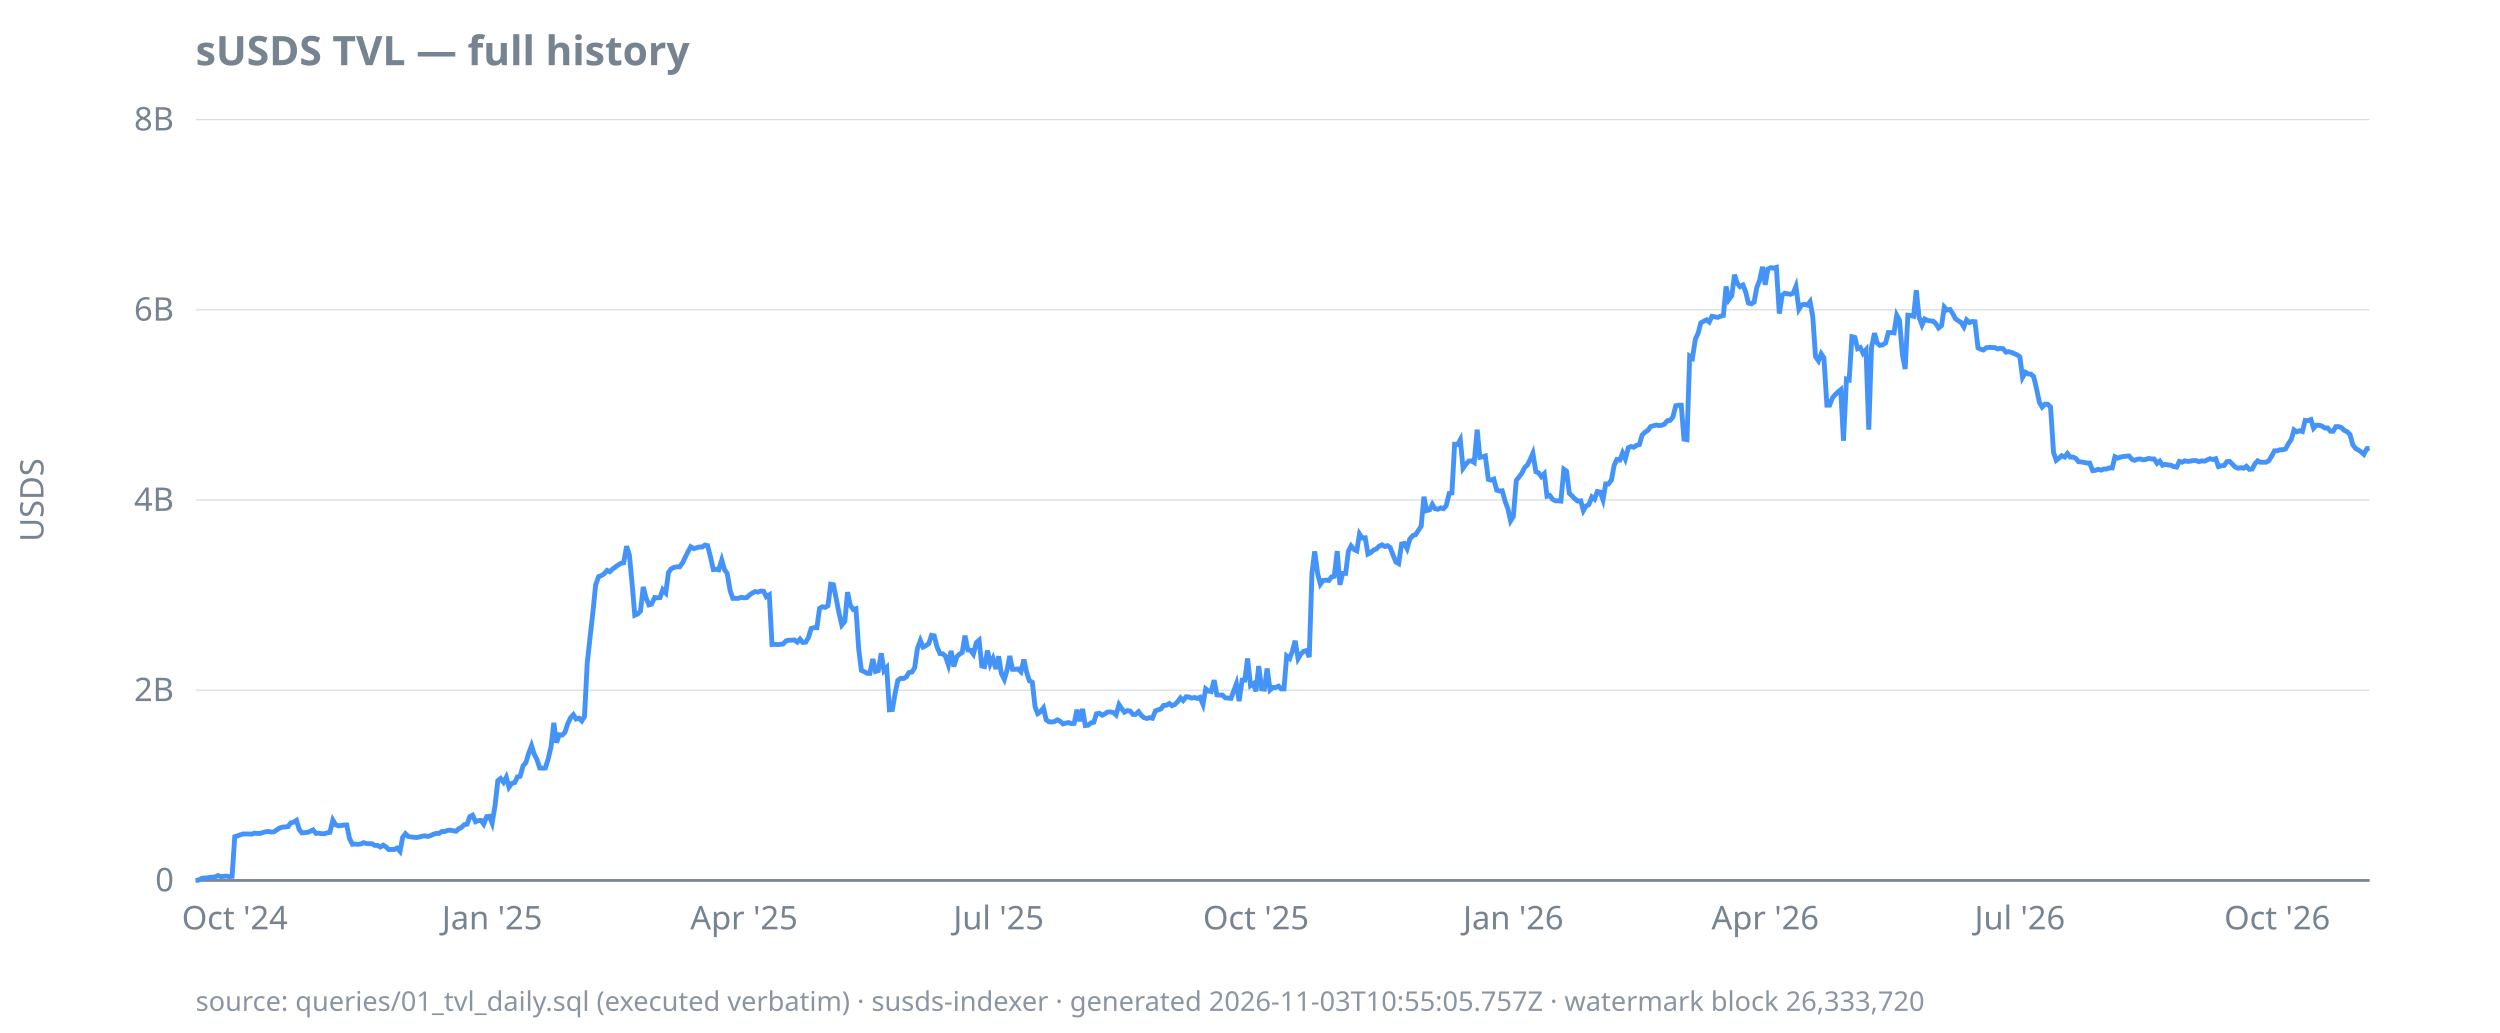
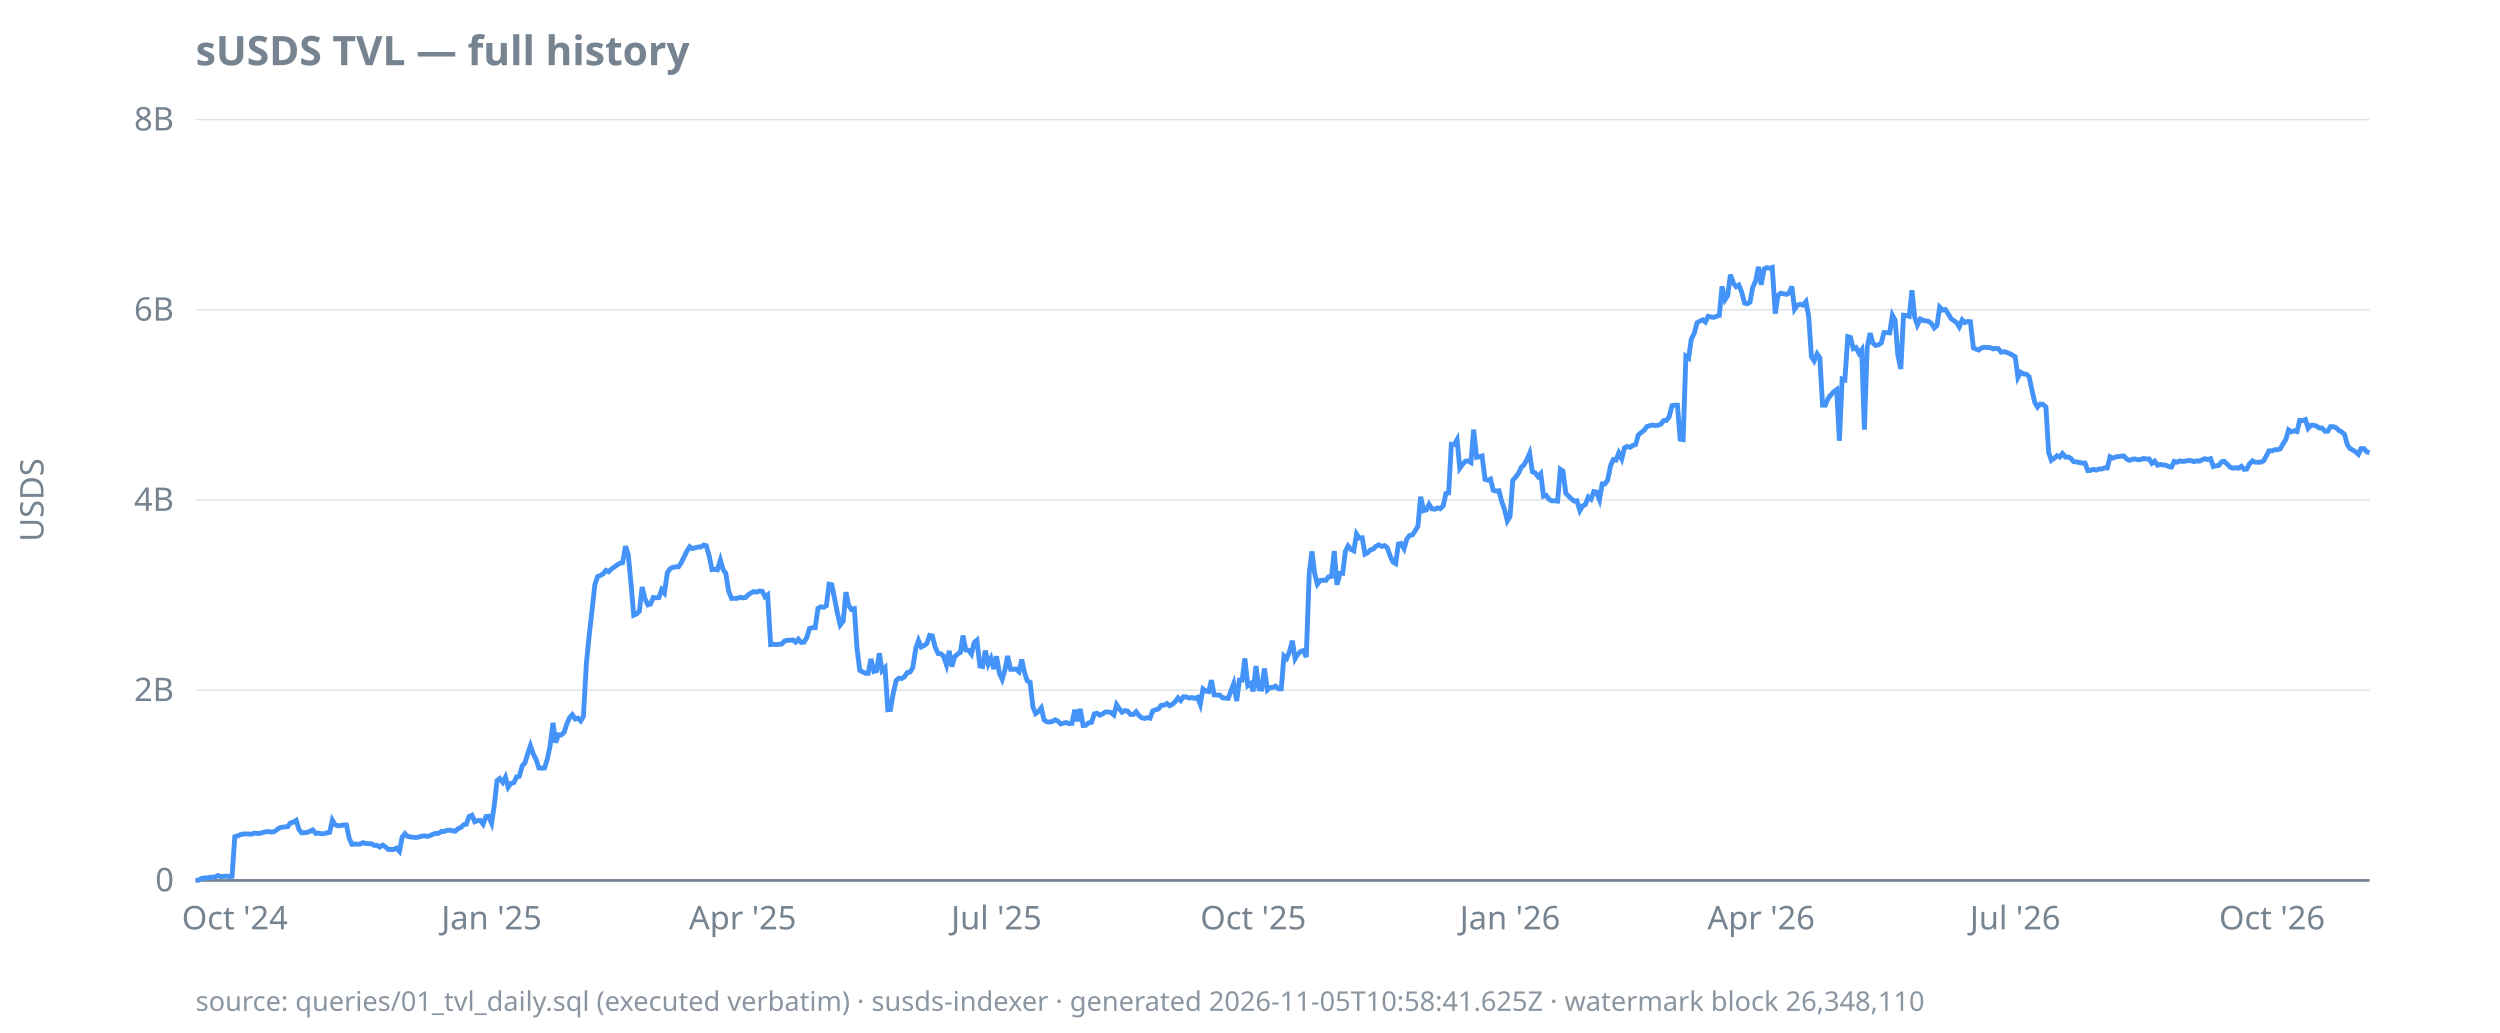
<svg xmlns="http://www.w3.org/2000/svg" width="920" height="380" viewBox="0 0 920 380">
  <style>
  text { font-family: ui-sans-serif, system-ui, sans-serif; font-size: 12px; fill: #768390; }
  .title { font-size: 15px; font-weight: 600; fill: #768390; }
  .footer { font-size: 10px; fill: #768390; opacity: 0.85; }
  .axis { stroke: #768390; stroke-width: 1; }
  .grid { stroke: #768390; stroke-width: 0.5; opacity: 0.25; }
  .line { stroke: #4493f8; stroke-width: 1.8; fill: none; }
  .pos { fill: #3fb950; }
  .neg { fill: #f85149; }
  @media (prefers-color-scheme: dark) {
    text, .title, .footer { fill: #9198a1; }
  }
</style>
  <text class="title" x="72" y="24">sUSDS TVL — full history</text>
  <text transform="rotate(-90)" x="-184" y="16" text-anchor="middle">USDS</text>
  <line class="grid" x1="72" x2="872" y1="324.0" y2="324.0" />
  <line class="grid" x1="72" x2="872" y1="254.0" y2="254.0" />
  <line class="grid" x1="72" x2="872" y1="184.0" y2="184.0" />
  <line class="grid" x1="72" x2="872" y1="114.0" y2="114.0" />
  <line class="grid" x1="72" x2="872" y1="44.0" y2="44.0" />
  <line class="axis" x1="72" x2="872" y1="324.0" y2="324.0" />
  <text x="64" y="328.0" text-anchor="end">0</text>
  <text x="64" y="258.0" text-anchor="end">2B</text>
  <text x="64" y="188.0" text-anchor="end">4B</text>
  <text x="64" y="118.0" text-anchor="end">6B</text>
  <text x="64" y="48.0" text-anchor="end">8B</text>
  <text x="86.4" y="342" text-anchor="middle">Oct '24</text>
-   <text x="181.1" y="342" text-anchor="middle">Jan '25</text>
-   <text x="273.8" y="342" text-anchor="middle">Apr '25</text>
-   <text x="367.5" y="342" text-anchor="middle">Jul '25</text>
-   <text x="462.2" y="342" text-anchor="middle">Oct '25</text>
-   <text x="556.9" y="342" text-anchor="middle">Jan '26</text>
-   <text x="649.6" y="342" text-anchor="middle">Apr '26</text>
-   <text x="743.3" y="342" text-anchor="middle">Jul '26</text>
-   <text x="838.0" y="342" text-anchor="middle">Oct '26</text>
-   <path class="line" d="M72.0,324.0L73.0,323.9L74.1,323.3L75.1,323.1L76.1,323.1L77.1,322.9L78.2,322.8L79.2,322.7L80.2,322.2L81.3,322.6L82.3,322.5L83.3,322.4L84.4,322.6L85.4,322.5L86.4,307.9L87.4,307.6L88.5,307.2L89.5,306.9L90.5,306.9L91.6,306.9L92.6,307.0L93.6,306.6L94.7,306.7L95.7,306.7L96.7,306.4L97.7,306.1L98.8,306.0L99.8,306.2L100.8,306.1L101.9,305.4L102.9,304.7L103.9,304.4L104.9,304.3L106.0,304.2L107.0,302.8L108.0,302.6L109.1,301.9L110.1,305.2L111.1,306.5L112.2,306.4L113.2,306.3L114.2,305.9L115.2,305.4L116.3,306.7L117.3,306.6L118.3,306.8L119.4,306.8L120.4,306.5L121.4,306.3L122.5,301.8L123.5,303.5L124.5,303.9L125.5,303.8L126.6,303.6L127.6,303.6L128.6,308.5L129.7,310.7L130.7,310.6L131.7,310.7L132.7,310.6L133.8,310.1L134.8,310.4L135.8,310.5L136.9,310.5L137.9,311.1L138.9,311.1L140.0,311.7L141.0,311.0L142.0,311.6L143.0,312.6L144.1,312.6L145.1,312.6L146.1,312.1L147.2,313.3L148.2,308.1L149.2,306.8L150.2,307.8L151.3,308.0L152.3,308.1L153.3,308.2L154.4,308.0L155.4,307.7L156.4,307.6L157.5,307.8L158.5,307.5L159.5,307.0L160.5,306.7L161.6,306.7L162.6,306.0L163.6,306.0L164.7,305.6L165.7,305.5L166.7,305.7L167.8,305.9L168.8,305.0L169.8,304.5L170.8,303.5L171.9,303.3L172.9,300.5L173.9,300.0L175.0,302.4L176.0,302.0L177.0,301.9L178.0,303.3L179.1,300.5L180.1,300.4L181.1,302.9L182.2,296.3L183.2,287.3L184.2,286.5L185.3,287.9L186.3,286.0L187.3,289.7L188.3,288.3L189.4,288.0L190.4,285.9L191.4,285.7L192.5,281.8L193.5,280.7L194.5,277.4L195.6,274.4L196.6,277.6L197.6,279.5L198.6,282.6L199.7,282.7L200.7,282.6L201.7,279.4L202.8,274.7L203.8,266.0L204.8,273.3L205.8,270.4L206.9,270.5L207.9,269.5L208.9,266.4L210.0,264.1L211.0,263.0L212.0,264.6L213.1,264.3L214.1,265.3L215.1,263.6L216.1,244.0L217.2,234.0L218.2,225.2L219.2,215.2L220.3,212.2L221.3,211.8L222.3,211.2L223.4,209.9L224.4,210.4L225.4,209.4L226.4,208.7L227.5,207.9L228.5,207.3L229.5,207.1L230.6,201.0L231.6,204.2L232.6,214.6L233.6,226.4L234.7,225.9L235.7,224.9L236.7,216.0L237.8,220.2L238.8,222.6L239.8,222.3L240.9,219.9L241.9,220.0L242.9,219.9L243.9,217.0L245.0,218.2L246.0,210.7L247.0,209.3L248.1,208.8L249.1,208.6L250.1,208.6L251.2,207.1L252.2,205.0L253.2,203.0L254.2,201.2L255.3,201.9L256.3,201.6L257.3,201.3L258.4,201.3L259.4,200.6L260.4,200.8L261.4,204.7L262.5,209.6L263.5,209.5L264.5,209.7L265.6,206.1L266.6,209.6L267.6,211.0L268.7,217.4L269.7,220.2L270.7,220.2L271.7,220.2L272.8,219.8L273.8,220.0L274.8,219.9L275.9,218.9L276.9,218.2L277.9,217.7L278.9,217.9L280.0,217.5L281.0,217.6L282.0,219.6L283.1,218.9L284.1,237.2L285.1,237.1L286.2,237.2L287.2,237.1L288.2,237.0L289.2,235.9L290.3,235.6L291.3,235.6L292.3,235.5L293.4,236.3L294.4,235.2L295.4,236.4L296.5,236.3L297.5,234.6L298.5,231.3L299.5,231.0L300.6,231.0L301.6,223.9L302.6,223.3L303.7,223.5L304.7,222.9L305.7,215.0L306.7,215.2L307.8,220.7L308.8,225.8L309.8,230.0L310.9,228.6L311.9,217.9L312.9,222.7L314.0,224.3L315.0,224.0L316.0,238.9L317.0,246.7L318.1,247.2L319.1,247.8L320.1,247.8L321.2,242.5L322.2,247.1L323.2,246.8L324.3,240.4L325.3,246.8L326.3,245.7L327.3,261.2L328.4,261.1L329.4,255.2L330.4,250.4L331.5,249.6L332.5,249.7L333.5,249.1L334.5,247.5L335.6,247.3L336.6,245.7L337.6,238.7L338.7,235.7L339.7,238.1L340.7,237.6L341.8,236.8L342.8,233.8L343.8,234.0L344.8,238.0L345.9,240.5L346.9,240.6L347.9,241.4L349.0,244.7L350.0,239.5L351.0,245.3L352.1,241.7L353.1,240.7L354.1,240.1L355.1,233.9L356.2,239.2L357.2,239.3L358.2,240.7L359.3,236.5L360.3,235.6L361.3,245.1L362.3,245.3L363.4,239.4L364.4,244.4L365.4,242.3L366.5,246.2L367.5,241.5L368.5,247.8L369.6,250.0L370.6,246.6L371.6,241.4L372.6,246.3L373.7,246.3L374.7,246.2L375.7,247.2L376.8,242.7L377.8,247.4L378.8,250.5L379.9,251.1L380.9,260.1L381.9,262.6L382.9,261.9L384.0,260.5L385.0,264.9L386.0,265.6L387.1,265.7L388.1,265.5L389.1,264.9L390.1,265.4L391.2,266.4L392.2,266.1L393.2,265.9L394.3,266.3L395.3,266.2L396.3,261.2L397.4,265.4L398.4,260.9L399.4,267.0L400.4,266.9L401.5,266.0L402.5,265.8L403.5,262.7L404.6,262.5L405.6,263.2L406.6,262.7L407.6,262.0L408.7,262.0L409.7,262.2L410.7,263.1L411.8,259.3L412.8,260.8L413.8,262.1L414.9,261.5L415.9,261.7L416.9,262.9L417.9,262.9L419.0,261.9L420.0,263.3L421.0,264.1L422.1,264.4L423.1,264.1L424.1,264.3L425.2,261.6L426.2,261.2L427.2,260.9L428.2,259.6L429.3,259.5L430.3,258.9L431.3,259.7L432.4,259.2L433.4,258.2L434.4,256.8L435.4,257.8L436.5,256.4L437.5,256.5L438.5,256.9L439.6,256.7L440.6,257.0L441.6,256.6L442.7,259.2L443.7,253.5L444.7,254.3L445.7,254.5L446.8,250.3L447.8,255.7L448.8,255.8L449.9,255.8L450.9,256.8L451.9,256.9L453.0,257.0L454.0,254.3L455.0,251.6L456.0,258.0L457.1,250.3L458.1,250.3L459.1,242.3L460.2,252.3L461.2,251.6L462.2,254.4L463.2,245.1L464.3,253.5L465.3,253.6L466.3,246.0L467.4,253.9L468.4,253.0L469.4,253.0L470.5,252.5L471.5,253.5L472.5,253.5L473.5,241.4L474.6,242.3L475.6,239.6L476.6,235.8L477.7,242.4L478.7,240.7L479.7,239.7L480.8,239.4L481.8,241.8L482.8,210.9L483.8,202.9L484.9,211.1L485.9,215.0L486.9,213.6L488.0,213.5L489.0,213.6L490.0,212.3L491.0,212.1L492.1,202.8L493.1,215.2L494.1,211.0L495.2,211.0L496.2,202.9L497.2,200.9L498.3,202.2L499.3,202.7L500.3,196.5L501.3,198.0L502.4,197.9L503.4,203.9L504.4,203.4L505.5,202.4L506.5,202.0L507.5,201.0L508.6,200.5L509.6,201.1L510.6,200.8L511.6,201.5L512.7,204.4L513.7,206.8L514.7,207.4L515.8,200.2L516.8,200.0L517.8,201.9L518.8,198.4L519.9,197.1L520.9,196.8L521.9,195.3L523.0,193.6L524.0,182.8L525.0,187.9L526.1,187.6L527.1,185.6L528.1,187.2L529.1,187.4L530.2,186.9L531.2,187.2L532.2,186.1L533.3,181.6L534.3,181.4L535.3,163.5L536.4,163.6L537.4,161.8L538.4,172.3L539.4,170.9L540.5,169.7L541.5,169.6L542.5,170.2L543.6,158.1L544.6,168.3L545.6,168.1L546.6,167.8L547.7,176.4L548.7,176.7L549.7,176.3L550.8,180.4L551.8,180.7L552.8,180.6L553.9,184.5L554.9,187.2L555.9,191.7L556.9,190.1L558.0,176.8L559.0,175.5L560.0,174.2L561.1,172.0L562.1,171.1L563.1,169.1L564.1,166.8L565.2,173.6L566.2,174.0L567.2,175.4L568.3,174.3L569.3,182.6L570.3,182.3L571.4,183.8L572.4,184.3L573.4,184.3L574.4,184.4L575.5,172.7L576.5,173.4L577.5,181.5L578.6,182.6L579.6,183.6L580.6,184.4L581.7,184.3L582.7,187.9L583.7,186.2L584.7,185.7L585.8,182.9L586.8,183.7L587.8,180.9L588.9,181.1L589.9,183.9L590.9,178.1L591.9,178.1L593.0,176.7L594.0,171.3L595.0,169.1L596.1,169.3L597.1,166.7L598.1,168.9L599.2,164.8L600.2,164.3L601.2,164.6L602.2,163.9L603.3,163.6L604.3,160.1L605.3,159.1L606.4,158.4L607.4,157.0L608.4,156.7L609.5,156.4L610.5,156.6L611.5,156.5L612.5,156.1L613.6,154.8L614.6,154.7L615.6,153.5L616.7,149.3L617.7,149.1L618.7,149.1L619.7,161.6L620.8,161.8L621.8,131.1L622.8,131.8L623.9,124.8L624.9,122.6L625.9,118.8L627.0,118.2L628.0,117.7L629.0,118.5L630.0,116.4L631.1,116.6L632.1,116.8L633.1,116.4L634.2,116.1L635.2,105.4L636.2,110.3L637.3,108.8L638.3,101.1L639.3,104.2L640.3,105.5L641.4,104.9L642.4,107.4L643.4,111.5L644.5,111.8L645.5,111.2L646.5,105.8L647.5,103.3L648.6,98.2L649.6,104.8L650.6,99.0L651.7,98.5L652.7,98.7L653.7,98.4L654.8,115.4L655.8,108.7L656.8,107.9L657.8,108.1L658.9,108.3L659.9,107.9L660.9,105.4L662.0,113.8L663.0,112.2L664.0,112.0L665.1,112.3L666.1,111.0L667.1,116.5L668.1,131.2L669.2,132.8L670.2,130.2L671.2,131.7L672.3,149.1L673.3,149.1L674.3,146.5L675.3,145.3L676.4,144.2L677.4,143.4L678.4,162.2L679.5,139.5L680.5,139.8L681.5,123.9L682.6,124.2L683.6,128.3L684.6,127.9L685.6,130.0L686.7,128.7L687.7,158.1L688.7,127.9L689.8,122.6L690.8,126.2L691.8,127.1L692.8,126.9L693.9,126.2L694.9,122.4L695.9,122.4L697.0,122.5L698.0,116.0L699.0,117.8L700.1,130.6L701.1,135.8L702.1,116.0L703.1,116.1L704.2,116.4L705.2,106.8L706.2,116.7L707.3,119.6L708.3,117.4L709.3,117.9L710.4,118.1L711.4,118.2L712.4,119.1L713.4,120.7L714.5,119.8L715.5,113.0L716.5,114.1L717.6,113.9L718.6,115.4L719.6,117.3L720.6,118.0L721.7,118.7L722.7,120.3L723.7,117.7L724.8,118.7L725.8,118.3L726.8,118.4L727.9,128.0L728.9,128.5L729.9,128.8L730.9,128.0L732.0,127.8L733.0,127.9L734.0,127.9L735.1,128.4L736.1,128.2L737.1,128.3L738.2,129.6L739.2,129.4L740.2,129.7L741.2,130.1L742.3,130.6L743.3,131.3L744.3,138.9L745.4,137.0L746.4,137.6L747.4,137.7L748.4,138.6L749.5,143.3L750.5,148.1L751.5,149.8L752.6,148.7L753.6,148.8L754.6,149.8L755.7,166.5L756.7,169.4L757.7,168.6L758.7,167.7L759.8,168.2L760.8,166.9L761.8,168.2L762.9,168.2L763.9,168.7L764.9,169.9L766.0,170.0L767.0,170.2L768.0,170.4L769.0,170.4L770.1,173.2L771.1,173.1L772.1,172.7L773.2,173.0L774.2,172.6L775.2,172.6L776.2,172.2L777.3,172.2L778.3,168.1L779.3,168.6L780.4,168.2L781.4,168.0L782.4,167.9L783.5,167.8L784.5,169.0L785.5,169.4L786.5,169.0L787.6,168.9L788.6,169.2L789.6,169.1L790.7,168.7L791.7,168.9L792.7,168.9L793.8,170.5L794.8,169.7L795.8,171.2L796.8,170.9L797.9,171.1L798.9,171.2L799.9,171.7L801.0,171.9L802.0,169.8L803.0,170.1L804.0,169.6L805.1,169.8L806.1,169.7L807.1,169.5L808.2,169.5L809.2,169.9L810.2,169.6L811.3,169.7L812.3,169.2L813.3,168.8L814.3,169.1L815.4,168.8L816.4,171.7L817.4,171.4L818.5,171.3L819.5,169.9L820.5,169.8L821.5,170.8L822.6,171.9L823.6,172.3L824.6,172.1L825.7,172.3L826.7,171.6L827.7,172.7L828.8,172.6L829.8,170.7L830.8,169.6L831.8,170.1L832.9,170.1L833.9,170.1L834.9,169.6L836.0,167.8L837.0,165.9L838.0,165.9L839.1,165.5L840.1,165.5L841.1,165.2L842.1,163.3L843.2,161.7L844.2,158.2L845.2,158.9L846.3,158.5L847.3,158.8L848.3,154.7L849.3,154.8L850.4,154.4L851.4,157.6L852.4,156.5L853.5,156.5L854.5,156.8L855.5,157.5L856.6,157.5L857.6,158.7L858.6,158.7L859.6,157.0L860.7,157.0L861.7,157.4L862.7,158.4L863.8,158.9L864.8,159.9L865.8,163.6L866.9,165.1L867.9,165.6L868.9,166.3L869.9,167.2L871.0,165.1L872.0,165.0" />
-   <text class="footer" x="72" y="372">source: queries/01_tvl_daily.sql (executed verbatim) · susds-indexer · generated 2026-11-03T10:55:05.757Z · watermark block 26,333,720</text>
+   <text x="180.9" y="342" text-anchor="middle">Jan '25</text>
+   <text x="273.3" y="342" text-anchor="middle">Apr '25</text>
+   <text x="366.7" y="342" text-anchor="middle">Jul '25</text>
+   <text x="461.2" y="342" text-anchor="middle">Oct '25</text>
+   <text x="555.7" y="342" text-anchor="middle">Jan '26</text>
+   <text x="648.1" y="342" text-anchor="middle">Apr '26</text>
+   <text x="741.6" y="342" text-anchor="middle">Jul '26</text>
+   <text x="836.1" y="342" text-anchor="middle">Oct '26</text>
+   <path class="line" d="M72.0,324.0L73.0,323.9L74.1,323.3L75.1,323.1L76.1,323.1L77.1,322.9L78.2,322.8L79.2,322.7L80.2,322.2L81.2,322.6L82.3,322.5L83.3,322.4L84.3,322.6L85.4,322.5L86.4,307.9L87.4,307.6L88.4,307.2L89.5,306.9L90.5,306.9L91.5,306.9L92.5,307.0L93.6,306.6L94.6,306.7L95.6,306.7L96.6,306.4L97.7,306.1L98.7,306.0L99.7,306.2L100.8,306.1L101.8,305.4L102.8,304.7L103.8,304.4L104.9,304.3L105.9,304.2L106.9,302.8L107.9,302.6L109.0,301.9L110.0,305.2L111.0,306.5L112.1,306.4L113.1,306.3L114.1,305.9L115.1,305.4L116.2,306.7L117.2,306.6L118.2,306.8L119.2,306.8L120.3,306.5L121.3,306.3L122.3,301.8L123.3,303.5L124.4,303.9L125.4,303.8L126.4,303.6L127.5,303.6L128.5,308.5L129.5,310.7L130.5,310.6L131.6,310.7L132.6,310.6L133.6,310.1L134.6,310.4L135.7,310.5L136.7,310.5L137.7,311.1L138.8,311.1L139.8,311.7L140.8,311.0L141.8,311.6L142.9,312.6L143.9,312.6L144.9,312.6L145.9,312.1L147.0,313.3L148.0,308.1L149.0,306.8L150.0,307.8L151.1,308.0L152.1,308.1L153.1,308.2L154.2,308.0L155.2,307.7L156.2,307.6L157.2,307.8L158.3,307.5L159.3,307.0L160.3,306.7L161.3,306.7L162.4,306.0L163.4,306.0L164.4,305.6L165.5,305.5L166.5,305.7L167.5,305.9L168.5,305.0L169.6,304.5L170.6,303.5L171.6,303.3L172.6,300.5L173.7,300.0L174.7,302.4L175.7,302.0L176.7,301.9L177.8,303.3L178.8,300.5L179.8,300.4L180.9,302.9L181.9,296.3L182.9,287.3L183.9,286.5L185.0,287.9L186.0,286.0L187.0,289.7L188.0,288.3L189.1,288.0L190.1,285.9L191.1,285.7L192.2,281.8L193.2,280.7L194.2,277.4L195.2,274.4L196.3,277.6L197.3,279.5L198.3,282.6L199.3,282.7L200.4,282.6L201.4,279.4L202.4,274.7L203.5,266.0L204.5,273.3L205.5,270.4L206.5,270.5L207.6,269.5L208.6,266.4L209.6,264.1L210.6,263.0L211.7,264.6L212.7,264.3L213.7,265.3L214.7,263.6L215.8,244.0L216.8,234.0L217.8,225.2L218.9,215.2L219.9,212.2L220.9,211.8L221.9,211.2L223.0,209.9L224.0,210.4L225.0,209.4L226.0,208.7L227.1,207.9L228.1,207.3L229.1,207.1L230.2,201.0L231.2,204.2L232.2,214.6L233.2,226.4L234.3,225.9L235.3,224.9L236.3,216.0L237.3,220.2L238.4,222.6L239.4,222.3L240.4,219.9L241.4,220.0L242.5,219.9L243.5,217.0L244.5,218.2L245.6,210.7L246.6,209.3L247.6,208.8L248.6,208.6L249.7,208.6L250.7,207.1L251.7,205.0L252.7,203.0L253.8,201.2L254.8,201.9L255.8,201.6L256.9,201.3L257.9,201.3L258.9,200.6L259.9,200.8L261.0,204.7L262.0,209.6L263.0,209.5L264.0,209.7L265.1,206.1L266.1,209.6L267.1,211.0L268.1,217.4L269.2,220.2L270.2,220.2L271.2,220.2L272.3,219.8L273.3,220.0L274.3,219.9L275.3,218.9L276.4,218.2L277.4,217.7L278.4,217.9L279.4,217.5L280.5,217.6L281.5,219.6L282.5,218.9L283.6,237.2L284.6,237.1L285.6,237.2L286.6,237.1L287.7,237.0L288.7,235.9L289.7,235.6L290.7,235.6L291.8,235.5L292.8,236.3L293.8,235.2L294.8,236.4L295.9,236.3L296.9,234.6L297.9,231.3L299.0,231.0L300.0,231.0L301.0,223.9L302.0,223.3L303.1,223.5L304.1,222.9L305.1,215.0L306.1,215.2L307.2,220.7L308.2,225.8L309.2,230.0L310.3,228.6L311.3,217.9L312.3,222.7L313.3,224.3L314.4,224.0L315.4,238.9L316.4,246.7L317.4,247.2L318.5,247.8L319.5,247.8L320.5,242.5L321.6,247.1L322.6,246.8L323.6,240.4L324.6,246.8L325.7,245.7L326.7,261.2L327.7,261.1L328.7,255.2L329.8,250.4L330.8,249.6L331.8,249.7L332.8,249.1L333.9,247.5L334.9,247.3L335.9,245.7L337.0,238.7L338.0,235.7L339.0,238.1L340.0,237.6L341.1,236.8L342.1,233.8L343.1,234.0L344.1,238.0L345.2,240.5L346.2,240.6L347.2,241.4L348.3,244.7L349.3,239.5L350.3,245.3L351.3,241.7L352.4,240.7L353.4,240.1L354.4,233.9L355.4,239.2L356.5,239.3L357.5,240.7L358.5,236.5L359.5,235.6L360.6,245.1L361.6,245.3L362.6,239.4L363.7,244.4L364.7,242.3L365.7,246.2L366.7,241.5L367.8,247.8L368.8,250.0L369.8,246.6L370.8,241.4L371.9,246.3L372.9,246.3L373.9,246.2L375.0,247.2L376.0,242.7L377.0,247.4L378.0,250.5L379.1,251.1L380.1,260.1L381.1,262.6L382.1,261.9L383.2,260.5L384.2,264.9L385.2,265.6L386.2,265.7L387.3,265.5L388.3,264.9L389.3,265.4L390.4,266.4L391.4,266.1L392.4,265.9L393.4,266.3L394.5,266.2L395.5,261.2L396.5,265.4L397.5,260.9L398.6,267.0L399.6,266.9L400.6,266.0L401.7,265.8L402.7,262.7L403.7,262.5L404.7,263.2L405.8,262.7L406.8,262.0L407.8,262.0L408.8,262.2L409.9,263.1L410.9,259.3L411.9,260.8L412.9,262.1L414.0,261.5L415.0,261.7L416.0,262.9L417.1,262.9L418.1,261.9L419.1,263.3L420.1,264.1L421.2,264.4L422.2,264.1L423.2,264.3L424.2,261.6L425.3,261.2L426.3,260.9L427.3,259.6L428.4,259.5L429.4,258.9L430.4,259.7L431.4,259.2L432.5,258.2L433.5,256.8L434.5,257.8L435.5,256.4L436.6,256.5L437.6,256.9L438.6,256.7L439.7,257.0L440.7,256.6L441.7,259.2L442.7,253.5L443.8,254.3L444.8,254.5L445.8,250.3L446.8,255.7L447.9,255.8L448.9,255.8L449.9,256.8L450.9,256.9L452.0,257.0L453.0,254.3L454.0,251.6L455.1,258.0L456.1,250.3L457.1,250.3L458.1,242.3L459.2,252.3L460.2,251.6L461.2,254.4L462.2,245.1L463.3,253.5L464.3,253.6L465.3,246.0L466.4,253.9L467.4,253.0L468.4,253.0L469.4,252.5L470.5,253.5L471.5,253.5L472.5,241.4L473.5,242.3L474.6,239.6L475.6,235.8L476.6,242.4L477.6,240.7L478.7,239.7L479.7,239.4L480.7,241.8L481.8,210.9L482.8,202.9L483.8,211.1L484.8,215.0L485.9,213.6L486.9,213.5L487.9,213.6L488.9,212.3L490.0,212.1L491.0,202.8L492.0,215.2L493.1,211.0L494.1,211.0L495.1,202.9L496.1,200.9L497.2,202.2L498.2,202.7L499.2,196.5L500.2,198.0L501.3,197.9L502.3,203.9L503.3,203.4L504.3,202.4L505.4,202.0L506.4,201.0L507.4,200.5L508.5,201.1L509.5,200.8L510.5,201.5L511.5,204.4L512.6,206.8L513.6,207.4L514.6,200.2L515.6,200.0L516.7,201.9L517.7,198.4L518.7,197.1L519.8,196.8L520.8,195.3L521.8,193.6L522.8,182.8L523.9,187.9L524.9,187.6L525.9,185.6L526.9,187.2L528.0,187.4L529.0,186.9L530.0,187.2L531.1,186.1L532.1,181.6L533.1,181.4L534.1,163.5L535.2,163.6L536.2,161.8L537.2,172.3L538.2,170.9L539.3,169.7L540.3,169.6L541.3,170.2L542.3,158.1L543.4,168.3L544.4,168.1L545.4,167.8L546.5,176.4L547.5,176.7L548.5,176.3L549.5,180.4L550.6,180.7L551.6,180.6L552.6,184.5L553.6,187.2L554.7,191.7L555.7,190.1L556.7,176.8L557.8,175.5L558.8,174.2L559.8,172.0L560.8,171.1L561.9,169.1L562.9,166.8L563.9,173.6L564.9,174.0L566.0,175.4L567.0,174.3L568.0,182.6L569.0,182.3L570.1,183.8L571.1,184.3L572.1,184.3L573.2,184.4L574.2,172.7L575.2,173.4L576.2,181.5L577.3,182.6L578.3,183.6L579.3,184.4L580.3,184.3L581.4,187.9L582.4,186.2L583.4,185.7L584.5,182.9L585.5,183.7L586.5,180.9L587.5,181.1L588.6,183.9L589.6,178.1L590.6,178.1L591.6,176.7L592.7,171.3L593.7,169.1L594.7,169.3L595.7,166.7L596.8,168.9L597.8,164.8L598.8,164.3L599.9,164.6L600.9,163.9L601.9,163.6L602.9,160.1L604.0,159.1L605.0,158.4L606.0,157.0L607.0,156.7L608.1,156.4L609.1,156.6L610.1,156.5L611.2,156.1L612.2,154.8L613.2,154.7L614.2,153.5L615.3,149.3L616.3,149.1L617.3,149.1L618.3,161.6L619.4,161.8L620.4,131.1L621.4,131.8L622.4,124.8L623.5,122.6L624.5,118.8L625.5,118.2L626.6,117.7L627.6,118.5L628.6,116.4L629.6,116.6L630.7,116.8L631.7,116.4L632.7,116.1L633.7,105.4L634.8,110.3L635.8,108.8L636.8,101.1L637.9,104.2L638.9,105.5L639.9,104.9L640.9,107.4L642.0,111.5L643.0,111.8L644.0,111.2L645.0,105.8L646.1,103.3L647.1,98.2L648.1,104.8L649.2,99.0L650.2,98.5L651.2,98.7L652.2,98.4L653.3,115.4L654.3,108.7L655.3,107.9L656.3,108.1L657.4,108.3L658.4,107.9L659.4,105.4L660.4,113.8L661.5,112.2L662.5,112.0L663.5,112.3L664.6,111.0L665.6,116.5L666.6,131.2L667.6,132.8L668.7,130.2L669.7,131.7L670.7,149.1L671.7,149.1L672.8,146.5L673.8,145.3L674.8,144.2L675.9,143.4L676.9,162.2L677.9,139.5L678.9,139.8L680.0,123.9L681.0,124.2L682.0,128.3L683.0,127.9L684.1,130.0L685.1,128.7L686.1,158.1L687.1,127.9L688.2,122.6L689.2,126.2L690.2,127.1L691.3,126.9L692.3,126.2L693.3,122.4L694.3,122.4L695.4,122.5L696.4,116.0L697.4,117.8L698.4,130.6L699.5,135.8L700.5,116.0L701.5,116.1L702.6,116.4L703.6,106.8L704.6,116.7L705.6,119.6L706.7,117.4L707.7,117.9L708.7,118.1L709.7,118.2L710.8,119.1L711.8,120.7L712.8,119.8L713.8,113.0L714.9,114.1L715.9,113.9L716.9,115.4L718.0,117.3L719.0,118.0L720.0,118.7L721.0,120.3L722.1,117.7L723.1,118.7L724.1,118.3L725.1,118.4L726.2,128.0L727.2,128.5L728.2,128.8L729.3,128.0L730.3,127.8L731.3,127.9L732.3,127.9L733.4,128.4L734.4,128.2L735.4,128.3L736.4,129.6L737.5,129.4L738.5,129.7L739.5,130.1L740.5,130.6L741.6,131.3L742.6,138.9L743.6,137.0L744.7,137.6L745.7,137.7L746.7,138.6L747.7,143.3L748.8,148.1L749.8,149.8L750.8,148.7L751.8,148.8L752.9,149.8L753.9,166.5L754.9,169.4L756.0,168.6L757.0,167.7L758.0,168.2L759.0,166.9L760.1,168.2L761.1,168.2L762.1,168.7L763.1,169.9L764.2,170.0L765.2,170.2L766.2,170.4L767.3,170.4L768.3,173.2L769.3,173.1L770.3,172.7L771.4,173.0L772.4,172.6L773.4,172.6L774.4,172.2L775.5,172.2L776.5,168.1L777.5,168.6L778.5,168.2L779.6,168.0L780.6,167.9L781.6,167.8L782.7,169.0L783.7,169.4L784.7,169.0L785.7,168.9L786.8,169.2L787.8,169.1L788.8,168.7L789.8,168.9L790.9,168.9L791.9,170.5L792.9,169.7L794.0,171.2L795.0,170.9L796.0,171.1L797.0,171.2L798.1,171.7L799.1,171.9L800.1,169.8L801.1,170.1L802.2,169.6L803.2,169.8L804.2,169.7L805.2,169.5L806.3,169.5L807.3,169.9L808.3,169.6L809.4,169.7L810.4,169.2L811.4,168.8L812.4,169.1L813.5,168.8L814.5,171.7L815.5,171.4L816.5,171.3L817.6,169.9L818.6,169.8L819.6,170.8L820.7,171.9L821.7,172.3L822.7,172.1L823.7,172.3L824.8,171.6L825.8,172.7L826.8,172.6L827.8,170.7L828.9,169.6L829.9,170.1L830.9,170.1L831.9,170.1L833.0,169.6L834.0,167.8L835.0,165.9L836.1,165.9L837.1,165.5L838.1,165.5L839.1,165.2L840.2,163.3L841.2,161.7L842.2,158.2L843.2,158.9L844.3,158.5L845.3,158.8L846.3,154.7L847.4,154.8L848.4,154.4L849.4,157.6L850.4,156.5L851.5,156.5L852.5,156.8L853.5,157.5L854.5,157.5L855.6,158.7L856.6,158.7L857.6,157.0L858.6,157.0L859.7,157.4L860.7,158.4L861.7,158.9L862.8,159.9L863.8,163.6L864.8,165.1L865.8,165.6L866.9,166.3L867.9,167.2L868.9,165.1L869.9,165.1L871.0,166.3L872.0,166.6" />
+   <text class="footer" x="72" y="372">source: queries/01_tvl_daily.sql (executed verbatim) · susds-indexer · generated 2026-11-05T10:58:41.625Z · watermark block 26,348,110</text>
</svg>
